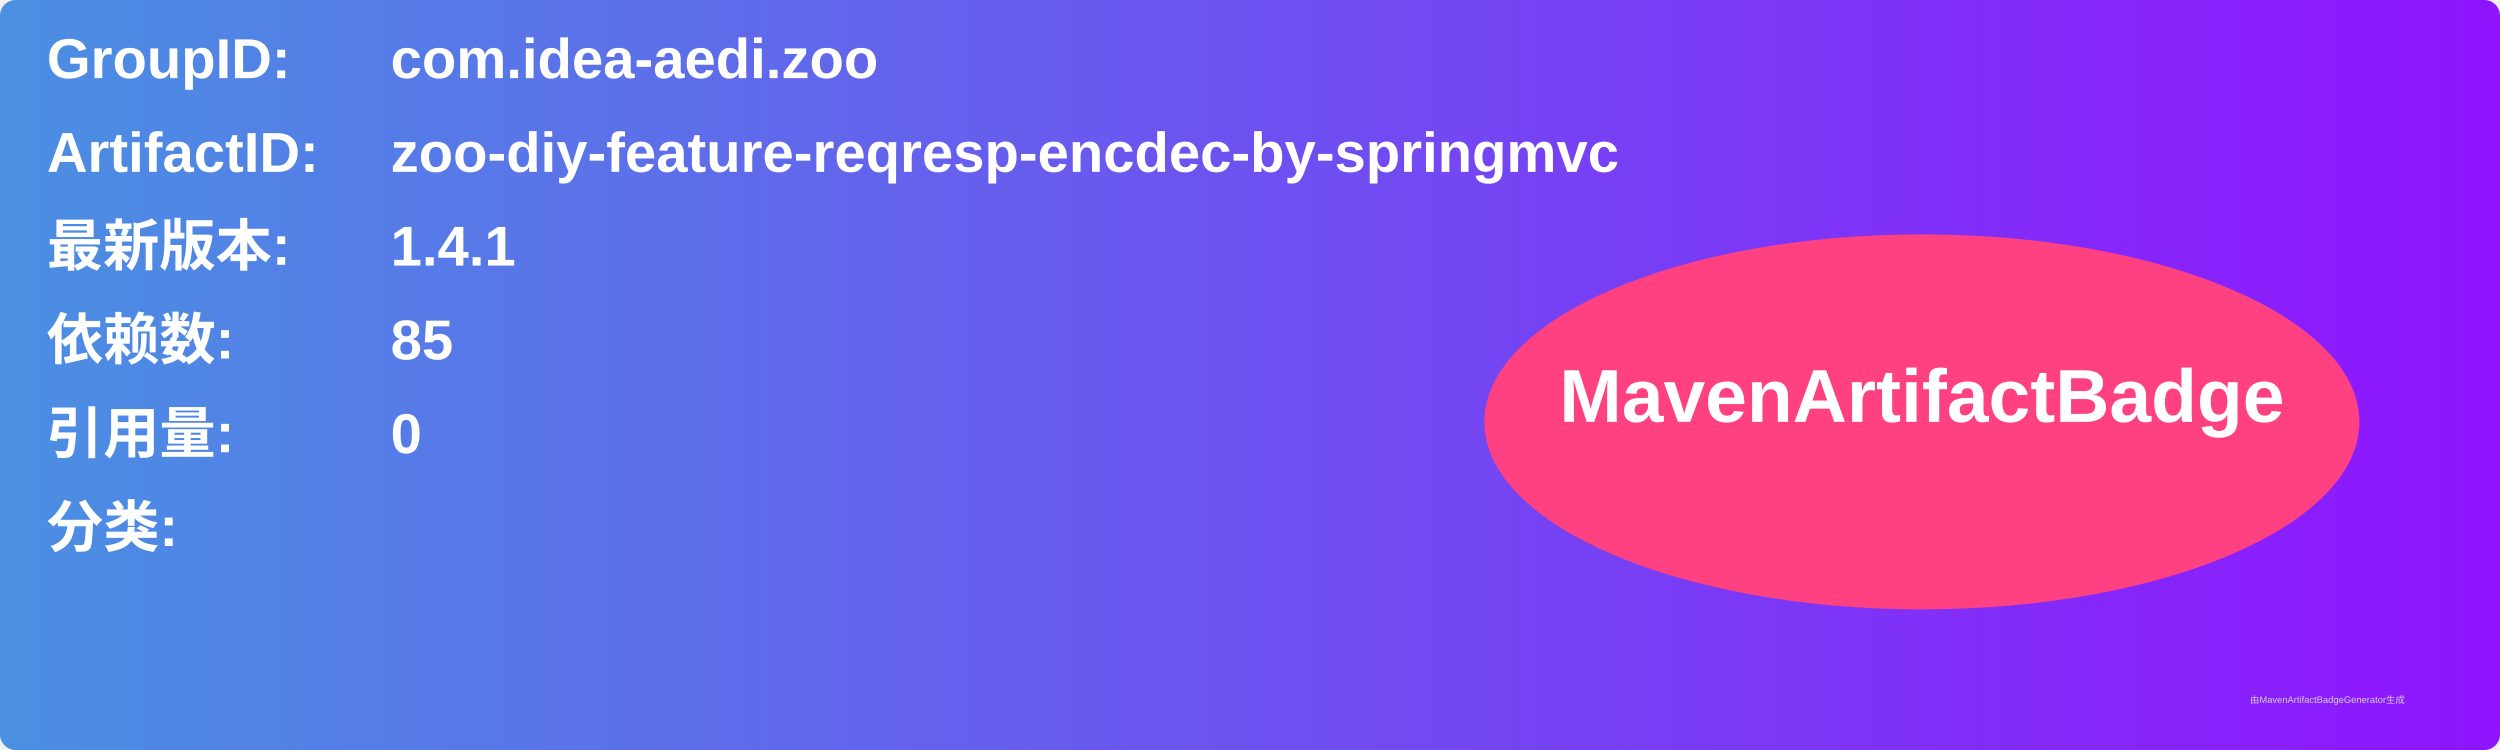
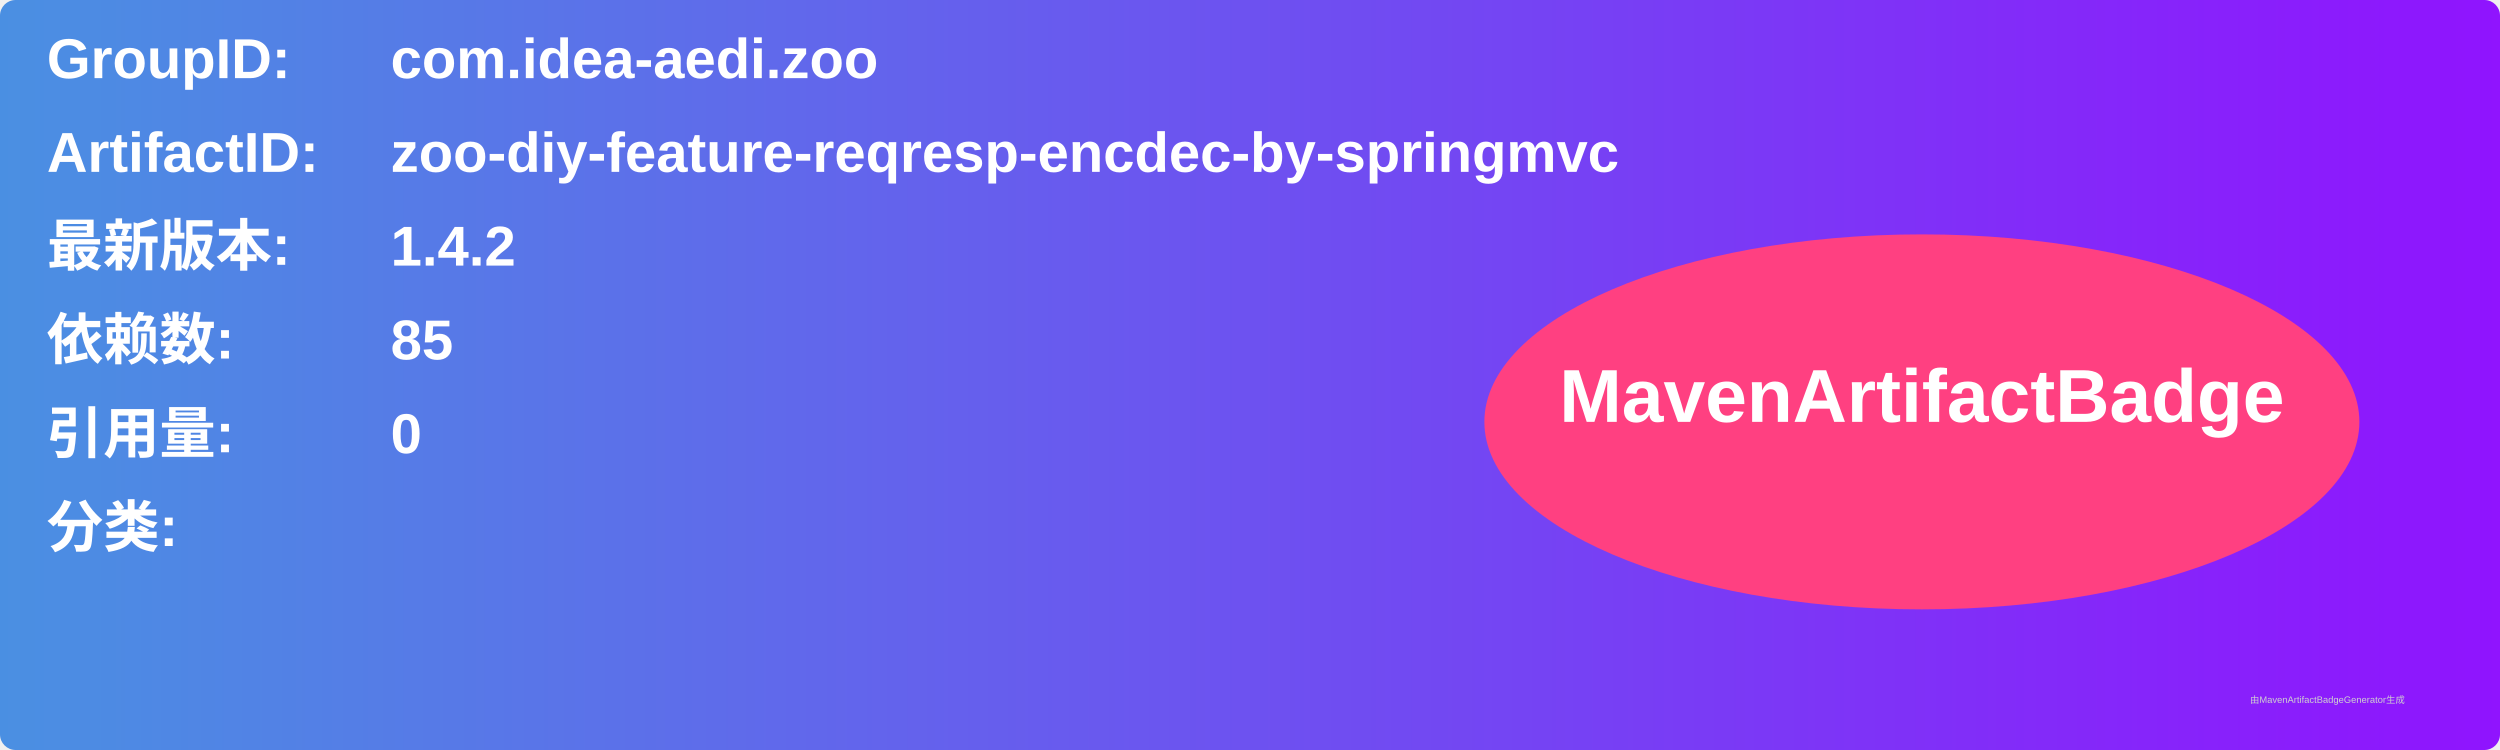
<svg xmlns="http://www.w3.org/2000/svg" width="800" height="240" viewBox="0 0 800 240">
  <linearGradient id="grad" x1="0%" y1="0%" x2="100%" y2="0%">
    <stop offset="0%" stop-color="#4a90e2" />
    <stop offset="100%" stop-color="#9013fe" />
  </linearGradient>
  <rect width="100%" height="100%" rx="5" ry="5" fill="url(#grad)" />
  <g transform="translate(15, 15)">
    <text x="0" y="10" font-family="Arial" font-size="18" fill="white" font-weight="bold" width="260">GroupID:</text>
    <text x="110" y="10" font-family="Arial" font-size="18" fill="white" font-weight="bold" width="460">com.idea-aedi.zoo</text>
    <text x="0" y="40" font-family="Arial" font-size="18" fill="white" font-weight="bold" width="260">ArtifactID:</text>
    <text x="110" y="40" font-family="Arial" font-size="18" fill="white" font-weight="bold" width="460">zoo-diy-feature-reqresp-encdec-by-springmvc</text>
    <text x="0" y="70" font-family="Arial" font-size="18" fill="white" font-weight="bold">最新版本:</text>
    <text x="110" y="70" font-family="Arial" font-size="18" fill="white" font-weight="bold">
-       <tspan font-weight="bold">1.4.1</tspan>
+       <tspan font-weight="bold">1.4.2</tspan>
    </text>
    <text x="0" y="100" font-family="Arial" font-size="18" fill="white" font-weight="bold">依赖数: </text>
    <text x="110" y="100" font-family="Arial" font-size="18" fill="white">
      <tspan font-weight="bold">85</tspan>
    </text>
    <text x="0" y="130" font-family="Arial" font-size="18" fill="white" font-weight="bold">引用量: </text>
    <text x="110" y="130" font-family="Arial" font-size="18" fill="white">
      <tspan font-weight="bold">0</tspan>
    </text>
    <text x="0" y="160" font-family="Arial" font-size="18" fill="white" font-weight="bold">分类:</text>
    <text x="10" y="190" font-family="Arial" font-size="10" fill="white">
      <tspan font-weight="bold" />
    </text>
    <ellipse cx="600" cy="120" rx="140" ry="60" fill="#ff4081" />
    <text x="600" y="120" text-anchor="middle" font-family="Arial" font-size="24" fill="white" font-weight="bold">MavenArtifactBadge</text>
  </g>
  <text x="720" y="225" font-family="Arial" font-size="3" fill="#d0d0d0">由MavenArtifactBadgeGenerator生成</text>
</svg>
